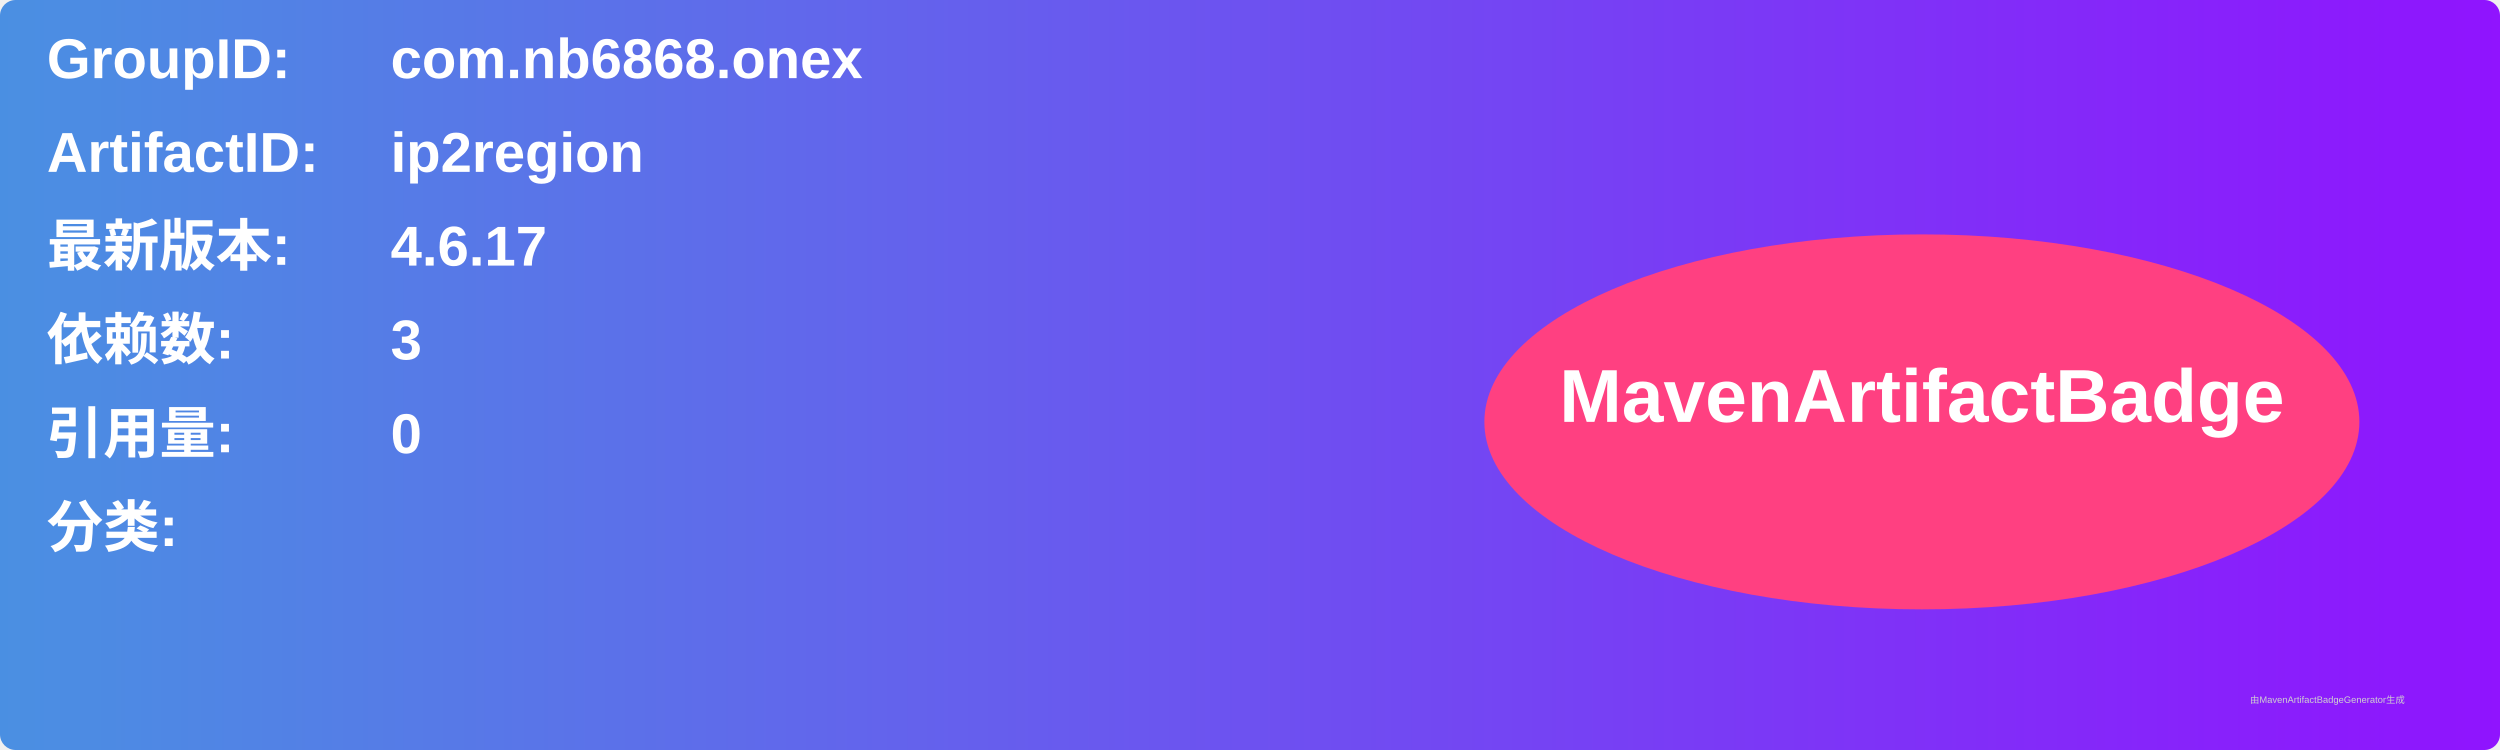
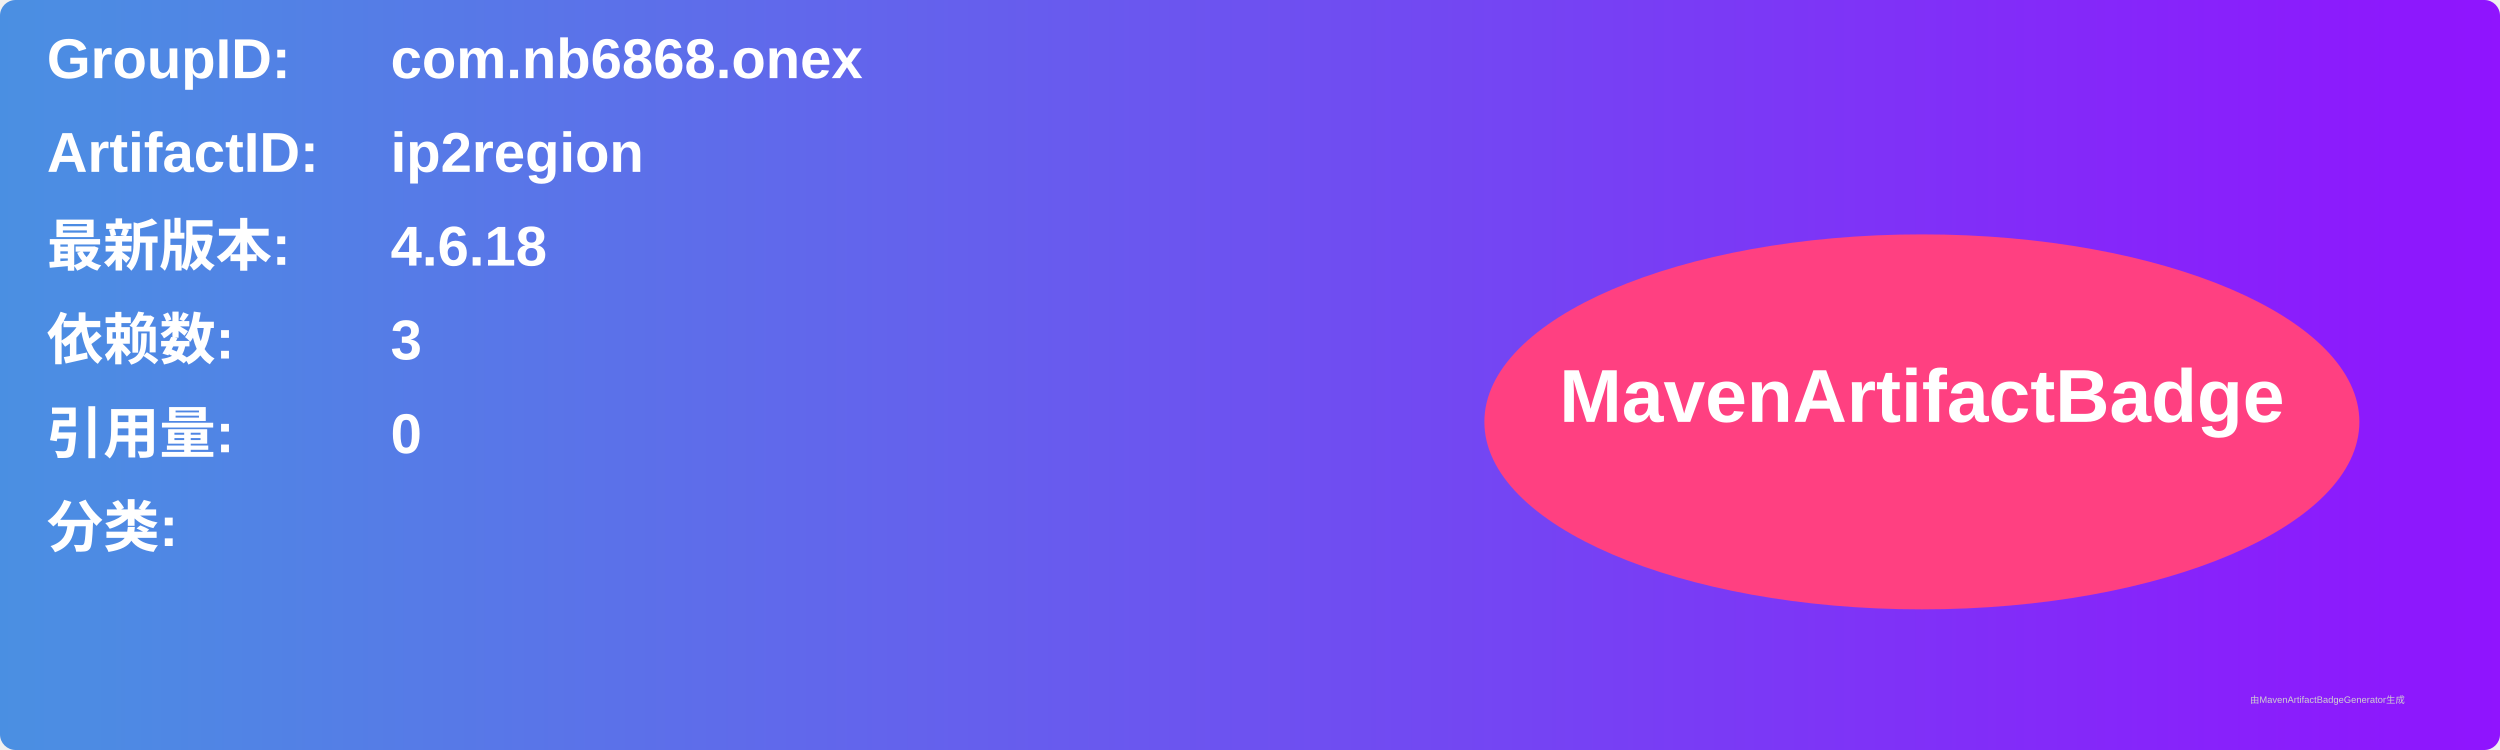
<svg xmlns="http://www.w3.org/2000/svg" width="800" height="240" viewBox="0 0 800 240">
  <linearGradient id="grad" x1="0%" y1="0%" x2="100%" y2="0%">
    <stop offset="0%" stop-color="#4a90e2" />
    <stop offset="100%" stop-color="#9013fe" />
  </linearGradient>
  <rect width="100%" height="100%" rx="5" ry="5" fill="url(#grad)" />
  <g transform="translate(15, 15)">
    <text x="0" y="10" font-family="Arial" font-size="18" fill="white" font-weight="bold" width="260">GroupID:</text>
    <text x="110" y="10" font-family="Arial" font-size="18" fill="white" font-weight="bold" width="460">com.nb6868.onex</text>
    <text x="0" y="40" font-family="Arial" font-size="18" fill="white" font-weight="bold" width="260">ArtifactID:</text>
    <text x="110" y="40" font-family="Arial" font-size="18" fill="white" font-weight="bold" width="460">ip2region</text>
    <text x="0" y="70" font-family="Arial" font-size="18" fill="white" font-weight="bold">最新版本:</text>
    <text x="110" y="70" font-family="Arial" font-size="18" fill="white" font-weight="bold">
-       <tspan font-weight="bold">4.6.17</tspan>
+       <tspan font-weight="bold">4.6.18</tspan>
    </text>
    <text x="0" y="100" font-family="Arial" font-size="18" fill="white" font-weight="bold">依赖数: </text>
    <text x="110" y="100" font-family="Arial" font-size="18" fill="white">
      <tspan font-weight="bold">3</tspan>
    </text>
    <text x="0" y="130" font-family="Arial" font-size="18" fill="white" font-weight="bold">引用量: </text>
    <text x="110" y="130" font-family="Arial" font-size="18" fill="white">
      <tspan font-weight="bold">0</tspan>
    </text>
    <text x="0" y="160" font-family="Arial" font-size="18" fill="white" font-weight="bold">分类:</text>
    <text x="10" y="190" font-family="Arial" font-size="10" fill="white">
      <tspan font-weight="bold" />
    </text>
    <ellipse cx="600" cy="120" rx="140" ry="60" fill="#ff4081" />
    <text x="600" y="120" text-anchor="middle" font-family="Arial" font-size="24" fill="white" font-weight="bold">MavenArtifactBadge</text>
  </g>
  <text x="720" y="225" font-family="Arial" font-size="3" fill="#d0d0d0">由MavenArtifactBadgeGenerator生成</text>
</svg>
